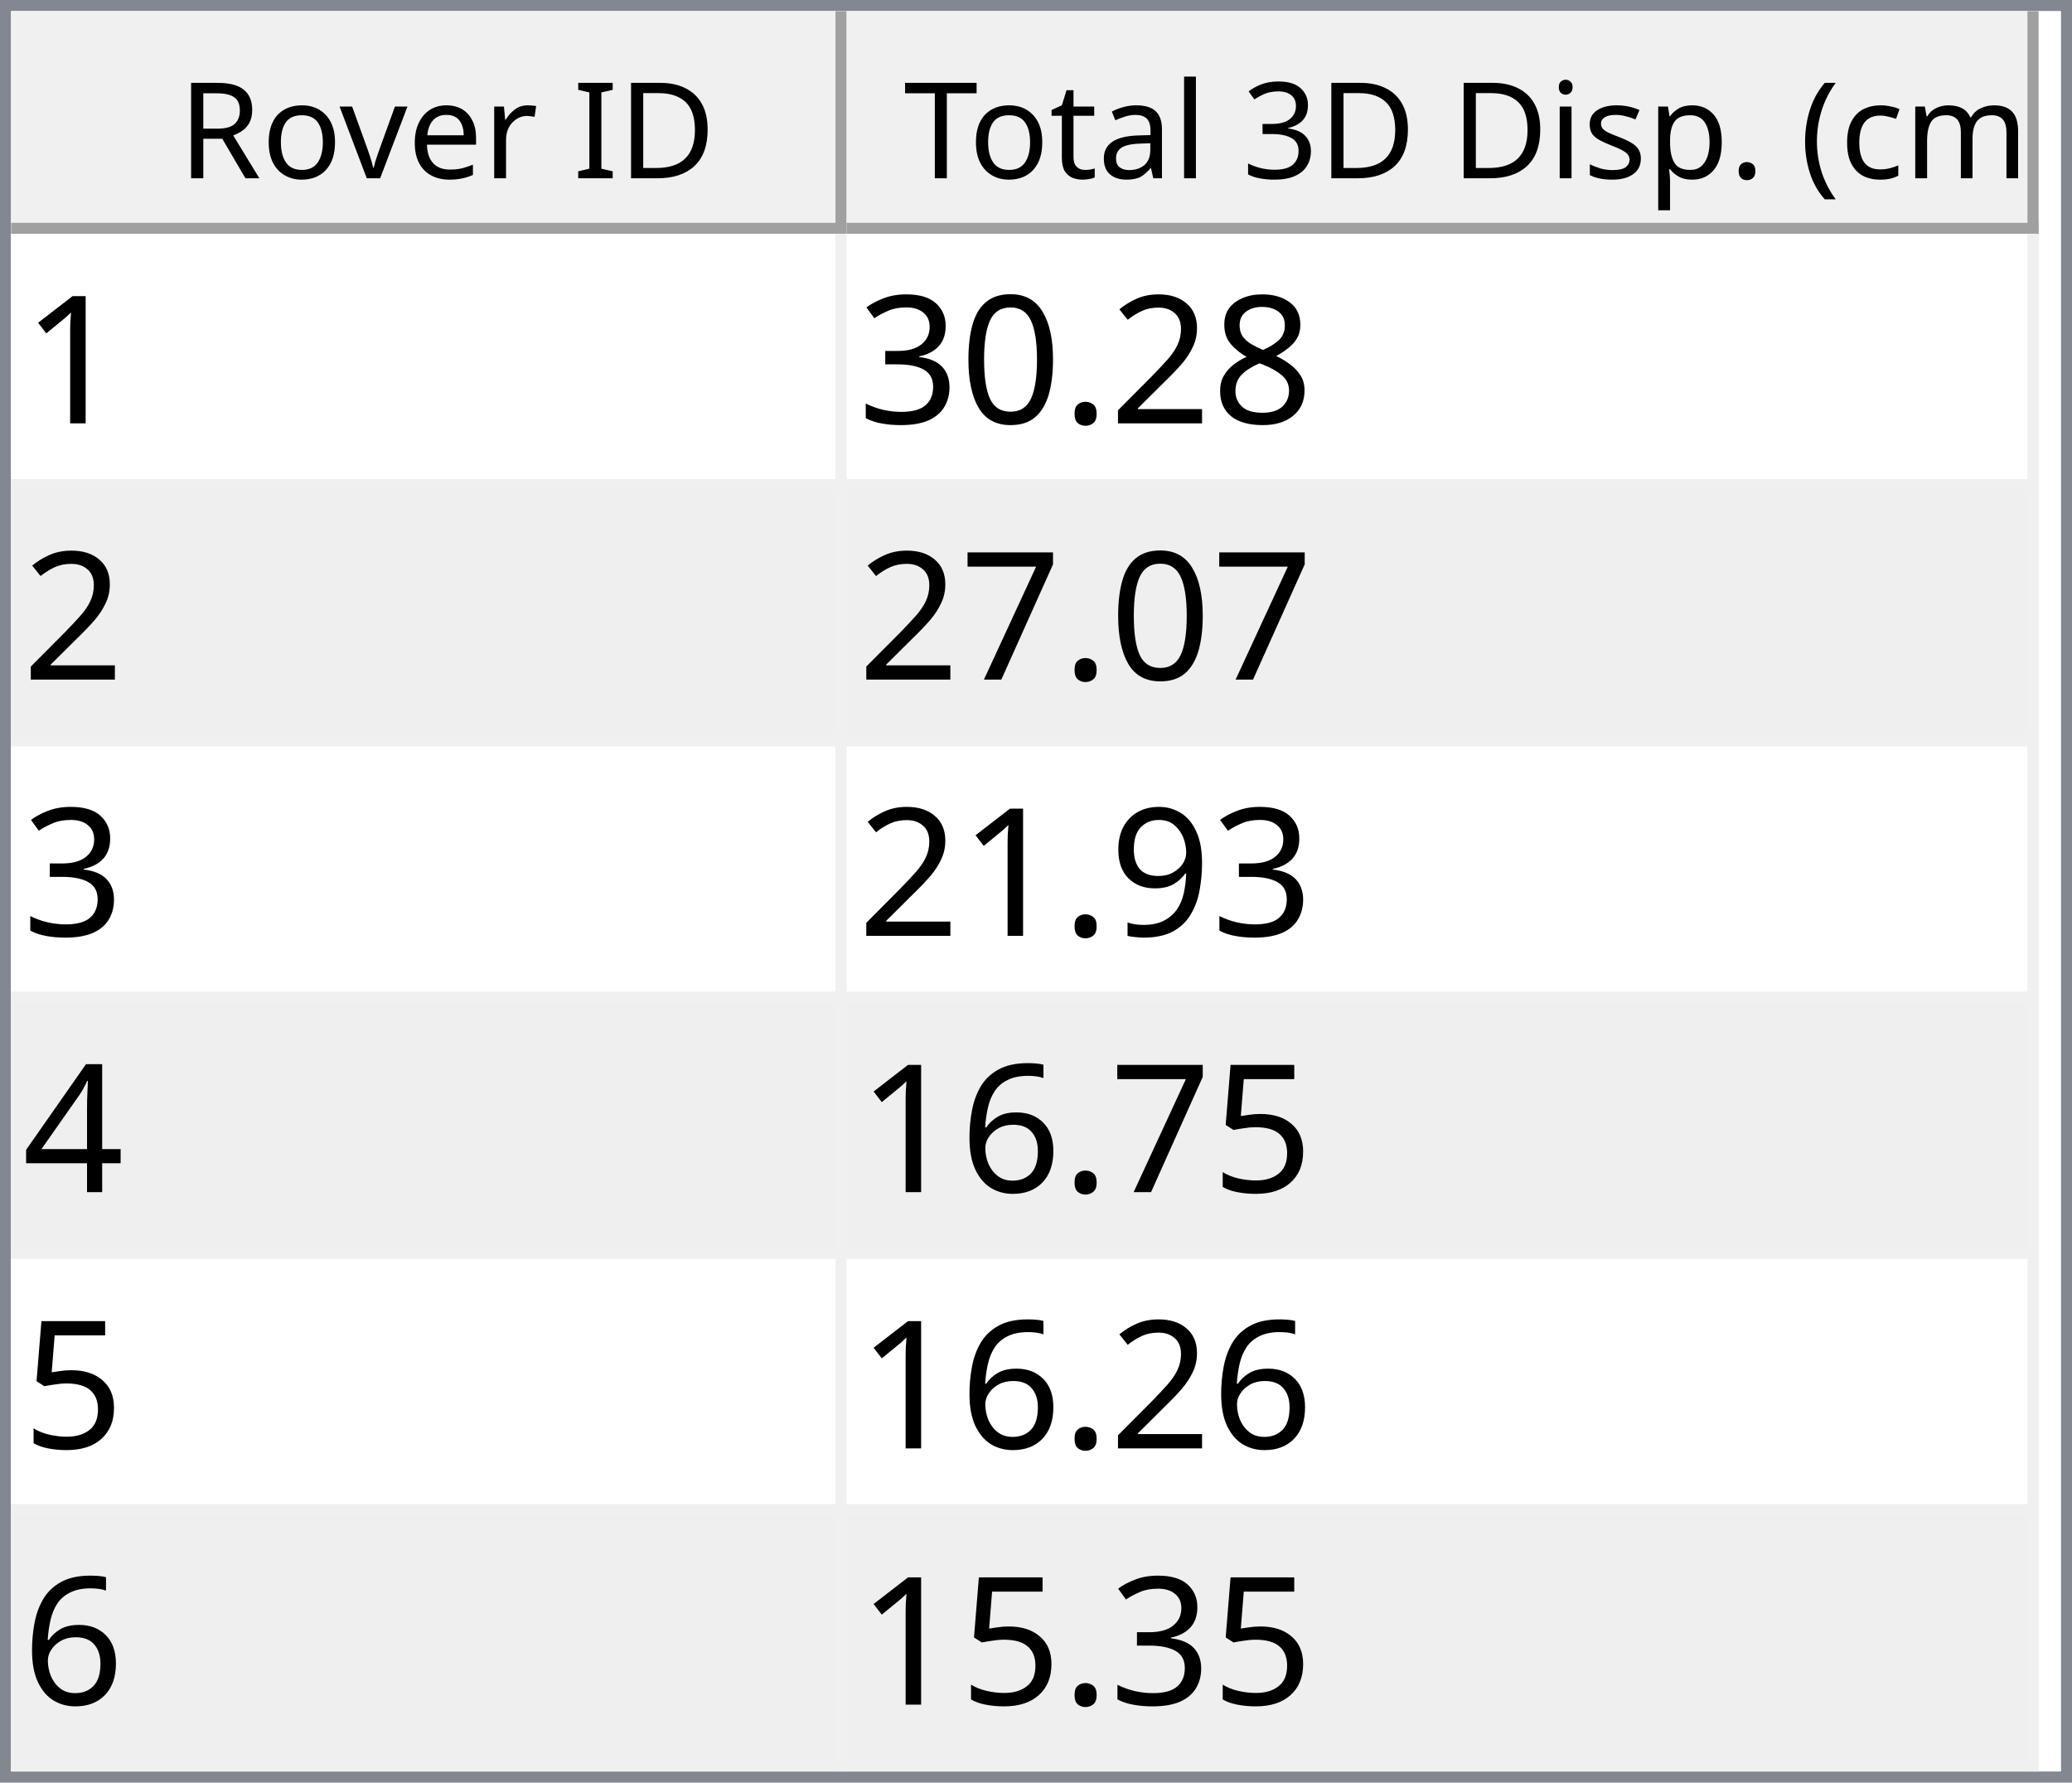
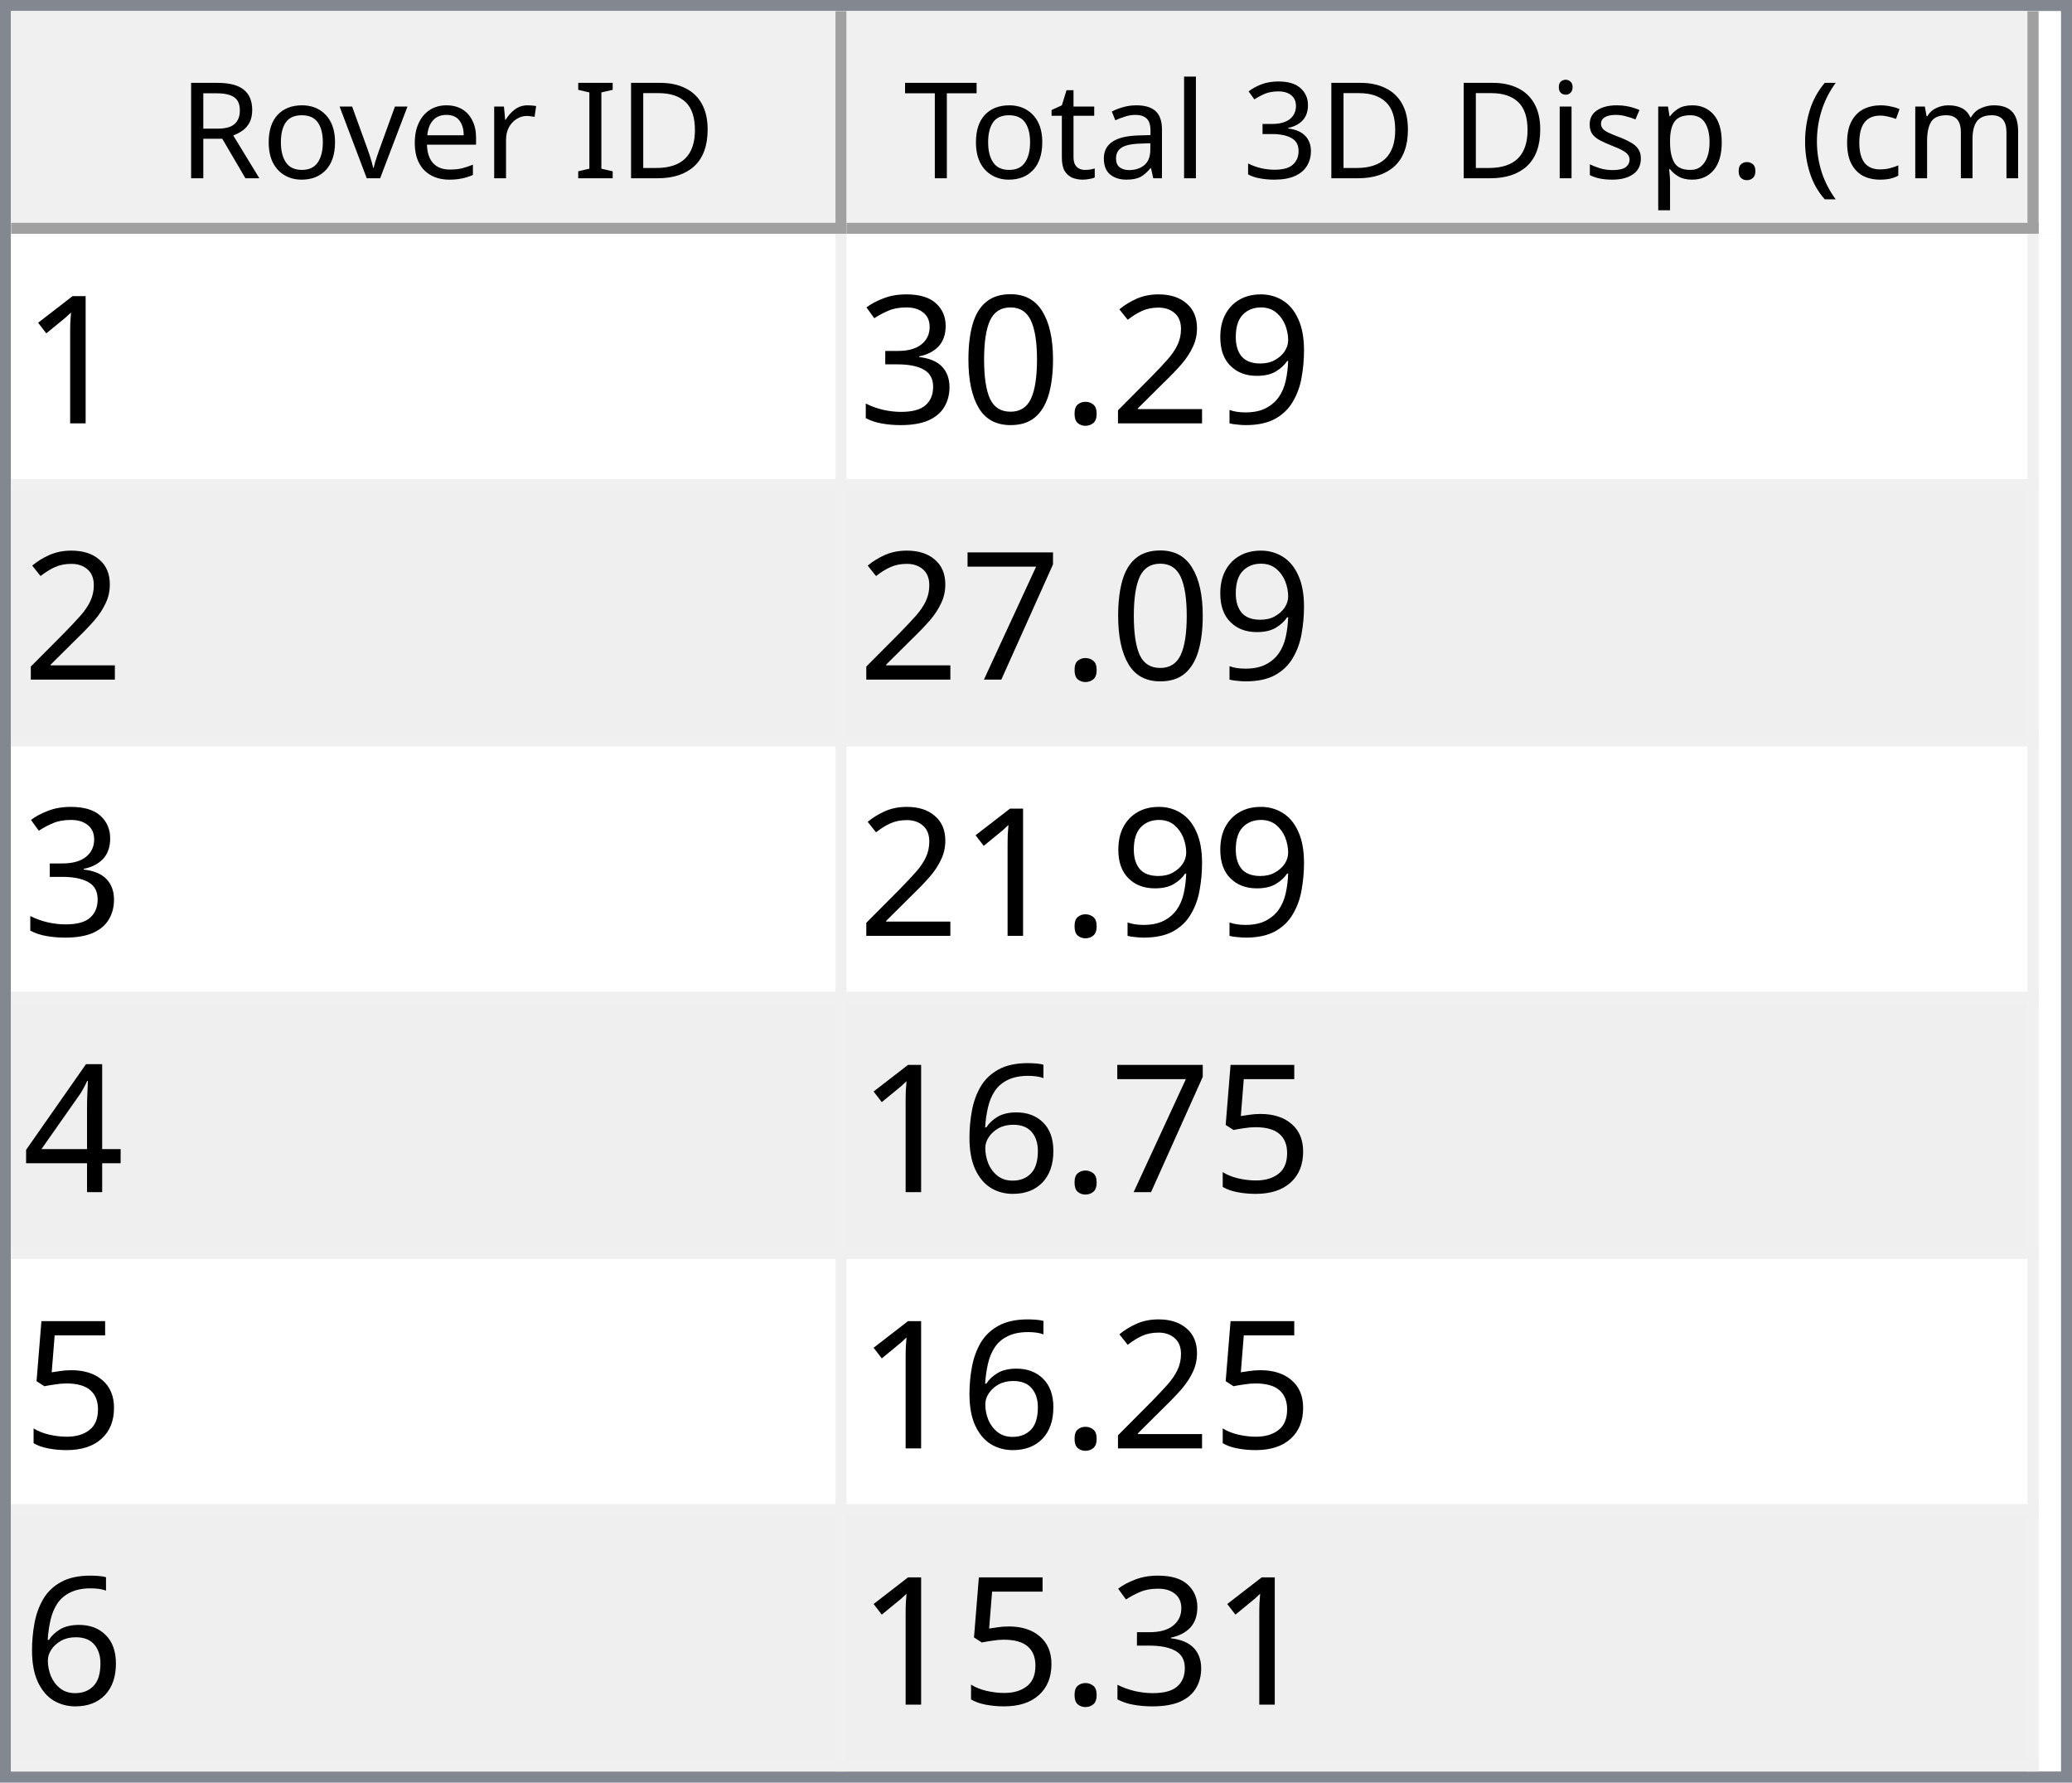
<svg xmlns="http://www.w3.org/2000/svg" style="fill-opacity:1; color-rendering:auto; color-interpolation:auto; text-rendering:auto; stroke:black; stroke-linecap:square; stroke-miterlimit:10; shape-rendering:auto; stroke-opacity:1; fill:black; stroke-dasharray:none; font-weight:normal; stroke-width:1; font-family:'Dialog'; font-style:normal; stroke-linejoin:miter; font-size:12px; stroke-dashoffset:0; image-rendering:auto;" width="186" height="160">
  <defs id="genericDefs" />
  <g>
    <defs id="defs1">
      <clipPath clipPathUnits="userSpaceOnUse" id="clipPath1">
        <path d="M0 0 L186 0 L186 160 L0 160 L0 0 Z" />
      </clipPath>
      <clipPath clipPathUnits="userSpaceOnUse" id="clipPath2">
        <path d="M0 0 L0 160 L186 160 L186 0 Z" />
      </clipPath>
      <clipPath clipPathUnits="userSpaceOnUse" id="clipPath3">
        <path d="M0 0 L0 20 L184 20 L184 0 Z" />
      </clipPath>
      <clipPath clipPathUnits="userSpaceOnUse" id="clipPath4">
        <path d="M0 0 L0 20 L75 20 L75 0 Z" />
      </clipPath>
      <clipPath clipPathUnits="userSpaceOnUse" id="clipPath5">
        <path d="M1 1 L1 19 L74 19 L74 1 Z" />
      </clipPath>
      <clipPath clipPathUnits="userSpaceOnUse" id="clipPath6">
        <path d="M0 0 L0 18 L73 18 L73 0 Z" />
      </clipPath>
      <clipPath clipPathUnits="userSpaceOnUse" id="clipPath7">
        <path d="M-0.5 -0.5 L-0.5 19.5 L74.5 19.5 L74.5 -0.5 Z" />
      </clipPath>
      <clipPath clipPathUnits="userSpaceOnUse" id="clipPath8">
        <path d="M0 0 L0 20 L107 20 L107 0 Z" />
      </clipPath>
      <clipPath clipPathUnits="userSpaceOnUse" id="clipPath9">
        <path d="M1 1 L1 19 L106 19 L106 1 Z" />
      </clipPath>
      <clipPath clipPathUnits="userSpaceOnUse" id="clipPath10">
        <path d="M0 0 L0 18 L105 18 L105 0 Z" />
      </clipPath>
      <clipPath clipPathUnits="userSpaceOnUse" id="clipPath11">
        <path d="M-0.5 -0.5 L-0.5 19.5 L106.5 19.5 L106.5 -0.5 Z" />
      </clipPath>
      <clipPath clipPathUnits="userSpaceOnUse" id="clipPath12">
        <path d="M0 0 L0 138 L184 138 L184 0 Z" />
      </clipPath>
      <clipPath clipPathUnits="userSpaceOnUse" id="clipPath13">
        <path d="M0 0 L0 138 L182 138 L182 0 Z" />
      </clipPath>
      <clipPath clipPathUnits="userSpaceOnUse" id="clipPath14">
        <path d="M-0.5 -0.5 L-0.5 137.5 L181.5 137.5 L181.5 -0.5 Z" />
      </clipPath>
      <clipPath clipPathUnits="userSpaceOnUse" id="clipPath15">
        <path d="M0 0 L0 22 L74 22 L74 0 Z" />
      </clipPath>
      <clipPath clipPathUnits="userSpaceOnUse" id="clipPath16">
        <path d="M0 0 L0 22 L106 22 L106 0 Z" />
      </clipPath>
      <font horiz-adv-x="64.551" id="font1">
        <font-face ascent="107.91" descent="25.098" units-per-em="100" style="font-style:normal; font-family:Segoe UI; font-weight:normal;" />
        <missing-glyph horiz-adv-x="64.551" d="M8.109 0 L8.109 68.266 L56.453 68.266 L56.453 0 L8.109 0 ZM15.328 7.234 L49.219 7.234 L49.219 61.031 L15.328 61.031 L15.328 7.234 Z" />
        <glyph unicode="D" horiz-adv-x="70.117" d="M9.188 0 L9.188 70.016 L28.516 70.016 Q65.531 70.016 65.531 35.891 Q65.531 19.672 55.25 9.836 Q44.969 0 27.734 0 L9.188 0 ZM17.391 62.594 L17.391 7.422 L27.828 7.422 Q41.609 7.422 49.273 14.797 Q56.938 22.172 56.938 35.688 Q56.938 62.594 28.328 62.594 L17.391 62.594 Z" />
        <glyph unicode="I" horiz-adv-x="26.611" d="M17.391 0 L9.188 0 L9.188 70.016 L17.391 70.016 L17.391 0 Z" />
        <glyph unicode=" " horiz-adv-x="27.393" d="" />
        <glyph unicode="r" horiz-adv-x="34.766" d="M34.188 41.891 Q32.078 43.5 28.125 43.5 Q23 43.5 19.555 38.672 Q16.109 33.844 16.109 25.484 L16.109 0 L8.109 0 L8.109 50 L16.109 50 L16.109 39.703 L16.312 39.703 Q18.016 44.969 21.531 47.922 Q25.047 50.875 29.391 50.875 Q32.516 50.875 34.188 50.203 L34.188 41.891 Z" />
        <glyph unicode="e" horiz-adv-x="52.295" d="M48.297 23 L12.984 23 Q13.188 14.656 17.484 10.109 Q21.781 5.562 29.297 5.562 Q37.75 5.562 44.828 11.141 L44.828 3.609 Q38.234 -1.172 27.391 -1.172 Q16.797 -1.172 10.742 5.641 Q4.688 12.453 4.688 24.812 Q4.688 36.469 11.305 43.82 Q17.922 51.172 27.734 51.172 Q37.547 51.172 42.922 44.828 Q48.297 38.484 48.297 27.203 L48.297 23 ZM40.094 29.781 Q40.047 36.719 36.75 40.578 Q33.453 44.438 27.594 44.438 Q21.922 44.438 17.969 40.383 Q14.016 36.328 13.094 29.781 L40.094 29.781 Z" />
        <glyph unicode="v" horiz-adv-x="47.9" d="M47.406 50 L27.484 0 L19.625 0 L0.688 50 L9.469 50 L22.172 13.672 Q23.578 9.672 23.922 6.688 L24.125 6.688 Q24.609 10.453 25.688 13.484 L38.969 50 L47.406 50 Z" />
        <glyph unicode="o" horiz-adv-x="58.594" d="M29 -1.172 Q17.922 -1.172 11.305 5.836 Q4.688 12.844 4.688 24.422 Q4.688 37.016 11.57 44.094 Q18.453 51.172 30.172 51.172 Q41.359 51.172 47.633 44.289 Q53.906 37.406 53.906 25.203 Q53.906 13.234 47.141 6.031 Q40.375 -1.172 29 -1.172 ZM29.594 44.438 Q21.875 44.438 17.383 39.188 Q12.891 33.938 12.891 24.703 Q12.891 15.828 17.43 10.695 Q21.969 5.562 29.594 5.562 Q37.359 5.562 41.531 10.594 Q45.703 15.625 45.703 24.906 Q45.703 34.281 41.531 39.359 Q37.359 44.438 29.594 44.438 Z" />
        <glyph unicode="R" horiz-adv-x="59.814" d="M59.375 0 L49.609 0 L37.891 19.625 Q36.281 22.359 34.766 24.289 Q33.25 26.219 31.664 27.438 Q30.078 28.656 28.25 29.219 Q26.422 29.781 24.125 29.781 L17.391 29.781 L17.391 0 L9.188 0 L9.188 70.016 L30.078 70.016 Q34.672 70.016 38.555 68.867 Q42.438 67.719 45.289 65.375 Q48.141 63.031 49.758 59.547 Q51.375 56.062 51.375 51.375 Q51.375 47.703 50.273 44.656 Q49.172 41.609 47.148 39.211 Q45.125 36.812 42.266 35.133 Q39.406 33.453 35.844 32.516 L35.844 32.328 Q37.594 31.547 38.891 30.547 Q40.188 29.547 41.359 28.18 Q42.531 26.812 43.68 25.078 Q44.828 23.344 46.234 21.047 L59.375 0 ZM17.391 62.594 L17.391 37.203 L28.516 37.203 Q31.594 37.203 34.203 38.133 Q36.812 39.062 38.719 40.797 Q40.625 42.531 41.703 45.047 Q42.781 47.562 42.781 50.688 Q42.781 56.297 39.141 59.445 Q35.5 62.594 28.609 62.594 L17.391 62.594 Z" />
        <glyph unicode=")" horiz-adv-x="30.176" d="M8.297 -15.922 L1.172 -15.922 Q16.406 2.344 16.406 26.812 Q16.406 51.469 1.078 70.016 L8.297 70.016 Q23.531 52.156 23.531 26.703 Q23.531 1.375 8.297 -15.922 Z" />
        <glyph unicode="m" horiz-adv-x="86.133" d="M79.109 0 L71.094 0 L71.094 28.719 Q71.094 37.016 68.531 40.727 Q65.969 44.438 59.906 44.438 Q54.781 44.438 51.195 39.75 Q47.609 35.062 47.609 28.516 L47.609 0 L39.594 0 L39.594 29.688 Q39.594 44.438 28.219 44.438 Q22.953 44.438 19.531 40.016 Q16.109 35.594 16.109 28.516 L16.109 0 L8.109 0 L8.109 50 L16.109 50 L16.109 42.094 L16.312 42.094 Q21.625 51.172 31.844 51.172 Q36.969 51.172 40.773 48.312 Q44.578 45.453 46 40.828 Q51.562 51.172 62.594 51.172 Q79.109 51.172 79.109 30.812 L79.109 0 Z" />
        <glyph unicode="c" horiz-adv-x="46.191" d="M42.188 2.297 Q36.422 -1.172 28.516 -1.172 Q17.828 -1.172 11.258 5.789 Q4.688 12.75 4.688 23.828 Q4.688 36.188 11.766 43.68 Q18.844 51.172 30.672 51.172 Q37.25 51.172 42.281 48.734 L42.281 40.531 Q36.719 44.438 30.375 44.438 Q22.703 44.438 17.797 38.945 Q12.891 33.453 12.891 24.516 Q12.891 15.719 17.508 10.641 Q22.125 5.562 29.891 5.562 Q36.422 5.562 42.188 9.906 L42.188 2.297 Z" />
        <glyph unicode="(" horiz-adv-x="30.176" d="M29.109 -15.922 L21.969 -15.922 Q6.844 1.375 6.844 26.703 Q6.844 52.156 21.969 70.016 L29.203 70.016 Q13.875 51.469 13.875 26.812 Q13.875 2.344 29.109 -15.922 Z" />
        <glyph unicode="." horiz-adv-x="21.68" d="M10.891 -1.078 Q8.641 -1.078 7.055 0.539 Q5.469 2.156 5.469 4.391 Q5.469 6.641 7.055 8.273 Q8.641 9.906 10.891 9.906 Q13.188 9.906 14.797 8.273 Q16.406 6.641 16.406 4.391 Q16.406 2.156 14.797 0.539 Q13.188 -1.078 10.891 -1.078 Z" />
        <glyph unicode="p" horiz-adv-x="58.789" d="M16.312 7.234 L16.109 7.234 L16.109 -23 L8.109 -23 L8.109 50 L16.109 50 L16.109 41.219 L16.312 41.219 Q22.219 51.172 33.594 51.172 Q43.266 51.172 48.688 44.461 Q54.109 37.75 54.109 26.469 Q54.109 13.922 48 6.375 Q41.891 -1.172 31.297 -1.172 Q21.578 -1.172 16.312 7.234 ZM16.109 27.391 L16.109 20.406 Q16.109 14.203 20.141 9.883 Q24.172 5.562 30.375 5.562 Q37.641 5.562 41.773 11.133 Q45.906 16.703 45.906 26.609 Q45.906 34.969 42.047 39.703 Q38.188 44.438 31.594 44.438 Q24.609 44.438 20.359 39.578 Q16.109 34.719 16.109 27.391 Z" />
        <glyph unicode="s" horiz-adv-x="42.432" d="M5.078 1.812 L5.078 10.406 Q11.625 5.562 19.484 5.562 Q30.031 5.562 30.031 12.594 Q30.031 14.594 29.125 15.992 Q28.219 17.391 26.68 18.461 Q25.141 19.531 23.07 20.383 Q21 21.234 18.609 22.172 Q15.281 23.484 12.766 24.828 Q10.25 26.172 8.57 27.859 Q6.891 29.547 6.031 31.695 Q5.172 33.844 5.172 36.719 Q5.172 40.234 6.789 42.945 Q8.406 45.656 11.086 47.484 Q13.766 49.312 17.211 50.242 Q20.656 51.172 24.312 51.172 Q30.812 51.172 35.938 48.922 L35.938 40.828 Q30.422 44.438 23.25 44.438 Q21 44.438 19.195 43.922 Q17.391 43.406 16.094 42.477 Q14.797 41.547 14.086 40.258 Q13.375 38.969 13.375 37.406 Q13.375 35.453 14.086 34.133 Q14.797 32.812 16.164 31.789 Q17.531 30.766 19.484 29.938 Q21.438 29.109 23.922 28.125 Q27.25 26.859 29.883 25.516 Q32.516 24.172 34.375 22.484 Q36.234 20.797 37.234 18.602 Q38.234 16.406 38.234 13.375 Q38.234 9.672 36.602 6.938 Q34.969 4.203 32.234 2.398 Q29.5 0.594 25.93 -0.289 Q22.359 -1.172 18.453 -1.172 Q10.75 -1.172 5.078 1.812 Z" />
        <glyph unicode="i" horiz-adv-x="24.219" d="M12.203 62.703 Q10.062 62.703 8.547 64.164 Q7.031 65.625 7.031 67.875 Q7.031 70.125 8.547 71.609 Q10.062 73.094 12.203 73.094 Q14.406 73.094 15.945 71.609 Q17.484 70.125 17.484 67.875 Q17.484 65.719 15.945 64.211 Q14.406 62.703 12.203 62.703 ZM16.109 0 L8.109 0 L8.109 50 L16.109 50 L16.109 0 Z" />
        <glyph unicode="3" horiz-adv-x="53.906" d="M46.531 19.828 Q46.531 15.094 44.75 11.211 Q42.969 7.328 39.719 4.57 Q36.469 1.812 31.93 0.297 Q27.391 -1.219 21.922 -1.219 Q11.922 -1.219 6 2.594 L6 11.188 Q13.094 5.609 22.219 5.609 Q25.875 5.609 28.828 6.539 Q31.781 7.469 33.906 9.227 Q36.031 10.984 37.18 13.477 Q38.328 15.969 38.328 19.094 Q38.328 32.812 18.797 32.812 L12.984 32.812 L12.984 39.594 L18.5 39.594 Q35.797 39.594 35.797 52.484 Q35.797 64.406 22.609 64.406 Q15.188 64.406 8.688 59.422 L8.688 67.188 Q15.375 71.188 24.609 71.188 Q29 71.188 32.57 69.969 Q36.141 68.75 38.68 66.555 Q41.219 64.359 42.609 61.281 Q44 58.203 44 54.5 Q44 40.672 30.031 36.719 L30.031 36.531 Q33.594 36.141 36.625 34.797 Q39.656 33.453 41.852 31.305 Q44.047 29.156 45.289 26.25 Q46.531 23.344 46.531 19.828 Z" />
        <glyph unicode="l" horiz-adv-x="24.219" d="M16.109 0 L8.109 0 L8.109 74.031 L16.109 74.031 L16.109 0 Z" />
        <glyph unicode="a" horiz-adv-x="50.879" d="M43.891 0 L35.891 0 L35.891 7.812 L35.688 7.812 Q30.469 -1.172 20.312 -1.172 Q12.844 -1.172 8.617 2.781 Q4.391 6.734 4.391 13.281 Q4.391 27.297 20.906 29.594 L35.891 31.688 Q35.891 44.438 25.594 44.438 Q16.547 44.438 9.281 38.281 L9.281 46.484 Q16.656 51.172 26.266 51.172 Q43.891 51.172 43.891 32.516 L43.891 0 ZM35.891 25.297 L23.828 23.641 Q18.266 22.859 15.43 20.875 Q12.594 18.891 12.594 13.875 Q12.594 10.203 15.211 7.883 Q17.828 5.562 22.172 5.562 Q28.125 5.562 32.008 9.742 Q35.891 13.922 35.891 20.312 L35.891 25.297 Z" />
        <glyph unicode="t" horiz-adv-x="33.887" d="M31.297 0.484 Q28.469 -1.078 23.828 -1.078 Q10.688 -1.078 10.688 13.578 L10.688 43.172 L2.094 43.172 L2.094 50 L10.688 50 L10.688 62.203 L18.703 64.797 L18.703 50 L31.297 50 L31.297 43.172 L18.703 43.172 L18.703 14.984 Q18.703 9.969 20.414 7.82 Q22.125 5.672 26.078 5.672 Q29.109 5.672 31.297 7.328 L31.297 0.484 Z" />
        <glyph unicode="T" horiz-adv-x="52.393" d="M50.594 62.594 L30.375 62.594 L30.375 0 L22.172 0 L22.172 62.594 L2 62.594 L2 70.016 L50.594 70.016 L50.594 62.594 Z" />
      </font>
      <font horiz-adv-x="75.0" id="font2">
        <font-face ascent="100.537" descent="21.973" units-per-em="100" style="font-style:normal; font-family:sans-serif; font-weight:normal;" />
        <missing-glyph horiz-adv-x="75.0" d="M12.5 0 L12.5 62.5 L62.5 62.5 L62.5 0 L12.5 0 ZM14.062 1.562 L60.938 1.562 L60.938 60.938 L14.062 60.938 L14.062 1.562 Z" />
        <glyph unicode="1" horiz-adv-x="55.615" d="M37.25 0 L28.469 0 L28.469 56 Q25.297 52.984 20.141 49.953 Q14.984 46.922 10.891 45.406 L10.891 53.906 Q18.266 57.375 23.781 62.305 Q29.297 67.234 31.594 71.875 L37.25 71.875 L37.25 0 Z" />
-         <glyph unicode="8" horiz-adv-x="55.615" d="M17.672 38.812 Q12.203 40.828 9.57 44.539 Q6.938 48.25 6.938 53.422 Q6.938 61.234 12.555 66.555 Q18.172 71.875 27.484 71.875 Q36.859 71.875 42.578 66.43 Q48.297 60.984 48.297 53.172 Q48.297 48.188 45.68 44.508 Q43.062 40.828 37.75 38.812 Q44.344 36.672 47.781 31.883 Q51.219 27.094 51.219 20.453 Q51.219 11.281 44.727 5.031 Q38.234 -1.219 27.641 -1.219 Q17.047 -1.219 10.547 5.055 Q4.047 11.328 4.047 20.703 Q4.047 27.688 7.594 32.398 Q11.141 37.109 17.672 38.812 ZM15.922 53.719 Q15.922 48.641 19.195 45.414 Q22.469 42.188 27.688 42.188 Q32.766 42.188 36.016 45.383 Q39.266 48.578 39.266 53.219 Q39.266 58.062 35.914 61.359 Q32.562 64.656 27.594 64.656 Q22.562 64.656 19.242 61.43 Q15.922 58.203 15.922 53.719 ZM13.094 20.656 Q13.094 16.891 14.875 13.375 Q16.656 9.859 20.172 7.93 Q23.688 6 27.734 6 Q34.031 6 38.133 10.055 Q42.234 14.109 42.234 20.359 Q42.234 26.703 38.016 30.859 Q33.797 35.016 27.438 35.016 Q21.234 35.016 17.164 30.914 Q13.094 26.812 13.094 20.656 Z" />
+         <glyph unicode="9" horiz-adv-x="55.615" d="M5.469 16.547 L13.922 17.328 Q14.984 11.375 18.016 8.688 Q21.047 6 25.781 6 Q29.828 6 32.883 7.859 Q35.938 9.719 37.891 12.82 Q39.844 15.922 41.164 21.195 Q42.484 26.469 42.484 31.938 Q42.484 32.516 42.438 33.688 Q39.797 29.5 35.234 26.883 Q30.672 24.266 25.344 24.266 Q16.453 24.266 10.305 30.711 Q4.156 37.156 4.156 47.703 Q4.156 58.594 10.578 65.234 Q17 71.875 26.656 71.875 Q33.641 71.875 39.43 68.117 Q45.219 64.359 48.219 57.398 Q51.219 50.438 51.219 37.25 Q51.219 23.531 48.242 15.406 Q45.266 7.281 39.383 3.031 Q33.5 -1.219 25.594 -1.219 Q17.188 -1.219 11.867 3.445 Q6.547 8.109 5.469 16.547 ZM41.453 48.141 Q41.453 55.719 37.43 60.156 Q33.406 64.594 27.734 64.594 Q21.875 64.594 17.531 59.812 Q13.188 55.031 13.188 47.406 Q13.188 40.578 17.312 36.305 Q21.438 32.031 27.484 32.031 Q33.594 32.031 37.523 36.305 Q41.453 40.578 41.453 48.141 Z" />
        <glyph unicode="2" horiz-adv-x="55.615" d="M50.344 8.453 L50.344 0 L3.031 0 Q2.938 3.172 4.047 6.109 Q5.859 10.938 9.836 15.625 Q13.812 20.312 21.344 26.469 Q33.016 36.031 37.117 41.625 Q41.219 47.219 41.219 52.203 Q41.219 57.422 37.477 61.008 Q33.734 64.594 27.734 64.594 Q21.391 64.594 17.578 60.789 Q13.766 56.984 13.719 50.25 L4.688 51.172 Q5.609 61.281 11.664 66.578 Q17.719 71.875 27.938 71.875 Q38.234 71.875 44.242 66.164 Q50.25 60.453 50.25 52 Q50.25 47.703 48.492 43.555 Q46.734 39.406 42.656 34.812 Q38.578 30.219 29.109 22.219 Q21.188 15.578 18.945 13.211 Q16.703 10.844 15.234 8.453 L50.344 8.453 Z" />
        <glyph unicode="." horiz-adv-x="27.783" d="M9.078 0 L9.078 10.016 L19.094 10.016 L19.094 0 L9.078 0 Z" />
        <glyph unicode="0" horiz-adv-x="55.615" d="M4.156 35.297 Q4.156 48 6.766 55.742 Q9.375 63.484 14.523 67.68 Q19.672 71.875 27.484 71.875 Q33.25 71.875 37.594 69.555 Q41.938 67.234 44.773 62.867 Q47.609 58.5 49.219 52.227 Q50.828 45.953 50.828 35.297 Q50.828 22.703 48.242 14.969 Q45.656 7.234 40.508 3.008 Q35.359 -1.219 27.484 -1.219 Q17.141 -1.219 11.234 6.203 Q4.156 15.141 4.156 35.297 ZM13.188 35.297 Q13.188 17.672 17.312 11.836 Q21.438 6 27.484 6 Q33.547 6 37.672 11.859 Q41.797 17.719 41.797 35.297 Q41.797 52.984 37.672 58.789 Q33.547 64.594 27.391 64.594 Q21.344 64.594 17.719 59.469 Q13.188 52.938 13.188 35.297 Z" />
        <glyph unicode="3" horiz-adv-x="55.615" d="M4.203 18.891 L12.984 20.062 Q14.5 12.594 18.141 9.297 Q21.781 6 27 6 Q33.203 6 37.477 10.297 Q41.75 14.594 41.75 20.953 Q41.75 27 37.797 30.93 Q33.844 34.859 27.734 34.859 Q25.25 34.859 21.531 33.891 L22.516 41.609 Q23.391 41.5 23.922 41.5 Q29.547 41.5 34.039 44.43 Q38.531 47.359 38.531 53.469 Q38.531 58.297 35.258 61.477 Q31.984 64.656 26.812 64.656 Q21.688 64.656 18.266 61.43 Q14.844 58.203 13.875 51.766 L5.078 53.328 Q6.688 62.156 12.398 67.016 Q18.109 71.875 26.609 71.875 Q32.469 71.875 37.398 69.359 Q42.328 66.844 44.945 62.5 Q47.562 58.156 47.562 53.266 Q47.562 48.641 45.07 44.828 Q42.578 41.016 37.703 38.766 Q44.047 37.312 47.562 32.695 Q51.078 28.078 51.078 21.141 Q51.078 11.766 44.242 5.25 Q37.406 -1.266 26.953 -1.266 Q17.531 -1.266 11.305 4.352 Q5.078 9.969 4.203 18.891 Z" />
        <glyph unicode="7" horiz-adv-x="55.615" d="M4.734 62.203 L4.734 70.656 L51.078 70.656 L51.078 63.812 Q44.234 56.547 37.523 44.484 Q30.812 32.422 27.156 19.672 Q24.516 10.688 23.781 0 L14.75 0 Q14.891 8.453 18.062 20.414 Q21.234 32.375 27.172 43.484 Q33.109 54.594 39.797 62.203 L4.734 62.203 Z" />
-         <glyph unicode="9" horiz-adv-x="55.615" d="M5.469 16.547 L13.922 17.328 Q14.984 11.375 18.016 8.688 Q21.047 6 25.781 6 Q29.828 6 32.883 7.859 Q35.938 9.719 37.891 12.82 Q39.844 15.922 41.164 21.195 Q42.484 26.469 42.484 31.938 Q42.484 32.516 42.438 33.688 Q39.797 29.5 35.234 26.883 Q30.672 24.266 25.344 24.266 Q16.453 24.266 10.305 30.711 Q4.156 37.156 4.156 47.703 Q4.156 58.594 10.578 65.234 Q17 71.875 26.656 71.875 Q33.641 71.875 39.43 68.117 Q45.219 64.359 48.219 57.398 Q51.219 50.438 51.219 37.25 Q51.219 23.531 48.242 15.406 Q45.266 7.281 39.383 3.031 Q33.5 -1.219 25.594 -1.219 Q17.188 -1.219 11.867 3.445 Q6.547 8.109 5.469 16.547 ZM41.453 48.141 Q41.453 55.719 37.43 60.156 Q33.406 64.594 27.734 64.594 Q21.875 64.594 17.531 59.812 Q13.188 55.031 13.188 47.406 Q13.188 40.578 17.312 36.305 Q21.438 32.031 27.484 32.031 Q33.594 32.031 37.523 36.305 Q41.453 40.578 41.453 48.141 Z" />
        <glyph unicode="4" horiz-adv-x="55.615" d="M32.328 0 L32.328 17.141 L1.266 17.141 L1.266 25.203 L33.938 71.578 L41.109 71.578 L41.109 25.203 L50.781 25.203 L50.781 17.141 L41.109 17.141 L41.109 0 L32.328 0 ZM32.328 25.203 L32.328 57.469 L9.906 25.203 L32.328 25.203 Z" />
        <glyph unicode="5" horiz-adv-x="55.615" d="M4.156 18.75 L13.375 19.531 Q14.406 12.797 18.141 9.398 Q21.875 6 27.156 6 Q33.5 6 37.891 10.789 Q42.281 15.578 42.281 23.484 Q42.281 31 38.062 35.352 Q33.844 39.703 27 39.703 Q22.75 39.703 19.336 37.773 Q15.922 35.844 13.969 32.766 L5.719 33.844 L12.641 70.609 L48.25 70.609 L48.25 62.203 L19.672 62.203 L15.828 42.969 Q22.266 47.469 29.344 47.469 Q38.719 47.469 45.164 40.969 Q51.609 34.469 51.609 24.266 Q51.609 14.547 45.953 7.469 Q39.062 -1.219 27.156 -1.219 Q17.391 -1.219 11.211 4.25 Q5.031 9.719 4.156 18.75 Z" />
        <glyph unicode="6" horiz-adv-x="55.615" d="M49.75 54.047 L41.016 53.375 Q39.844 58.547 37.703 60.891 Q34.125 64.656 28.906 64.656 Q24.703 64.656 21.531 62.312 Q17.391 59.281 14.992 53.469 Q12.594 47.656 12.5 36.922 Q15.672 41.75 20.266 44.094 Q24.859 46.438 29.891 46.438 Q38.672 46.438 44.852 39.969 Q51.031 33.5 51.031 23.25 Q51.031 16.5 48.125 10.719 Q45.219 4.938 40.141 1.859 Q35.062 -1.219 28.609 -1.219 Q17.625 -1.219 10.695 6.859 Q3.766 14.938 3.766 33.5 Q3.766 54.25 11.422 63.672 Q18.109 71.875 29.438 71.875 Q37.891 71.875 43.289 67.141 Q48.688 62.406 49.75 54.047 ZM13.875 23.188 Q13.875 18.656 15.797 14.508 Q17.719 10.359 21.188 8.18 Q24.656 6 28.469 6 Q34.031 6 38.039 10.492 Q42.047 14.984 42.047 22.703 Q42.047 30.125 38.086 34.398 Q34.125 38.672 28.125 38.672 Q22.172 38.672 18.023 34.398 Q13.875 30.125 13.875 23.188 Z" />
      </font>
    </defs>
    <g style="fill:white; stroke:white;">
      <rect x="0" y="0" width="186" style="clip-path:url(#clipPath1); stroke:none;" height="160" />
    </g>
    <g style="fill:white; text-rendering:optimizeSpeed; color-rendering:optimizeSpeed; image-rendering:optimizeSpeed; shape-rendering:crispEdges; stroke:white; color-interpolation:sRGB;">
      <rect x="0" width="186" height="160" y="0" style="stroke:none;" />
      <path style="stroke:none;" d="M0 160 L186 160 L186 0 L0 0 Z" />
    </g>
    <g style="fill:rgb(240,240,240); font-family:'Segoe UI'; stroke:rgb(240,240,240);">
      <rect x="0" y="0" width="186" style="clip-path:url(#clipPath2); stroke:none;" height="160" />
    </g>
    <g style="fill:rgb(130,135,144); font-family:'Segoe UI'; stroke:rgb(130,135,144);">
      <path d="M0 0 L186 0 L186 160 L0 160 L0 0 ZM1 1 L185 1 L185 159 L1 159 L1 1 Z" style="fill-rule:evenodd; clip-path:url(#clipPath2); stroke:none;" />
    </g>
    <g style="fill:white; font-family:'Segoe UI'; stroke:white;" transform="translate(1,1)">
      <rect x="0" y="0" width="184" style="clip-path:url(#clipPath3); stroke:none;" height="20" />
    </g>
    <g style="fill:rgb(240,240,240); font-family:'Segoe UI'; stroke:rgb(240,240,240);" transform="translate(1,1)">
      <rect x="0" y="0" width="75" style="clip-path:url(#clipPath4); stroke:none;" height="20" />
    </g>
    <g style="font-family:'Segoe UI';" transform="translate(2,2)">
      <text x="14" xml:space="preserve" y="14" style="clip-path:url(#clipPath6); stroke:none;">Rover ID</text>
    </g>
    <g style="fill:rgb(160,160,160); font-family:'Segoe UI'; stroke:rgb(160,160,160); stroke-linejoin:bevel;" transform="translate(1.5,1.5)">
      <line x1="74" x2="74" y1="0" style="fill:none; clip-path:url(#clipPath7);" y2="19" />
    </g>
    <g style="fill:rgb(160,160,160); font-family:'Segoe UI'; stroke:rgb(160,160,160); stroke-linejoin:bevel;" transform="matrix(1,0,0,1,1,1) translate(0.5,0.5)">
      <line x1="0" x2="74" y1="19" style="fill:none; clip-path:url(#clipPath7);" y2="19" />
    </g>
    <g style="fill:rgb(240,240,240); font-family:'Segoe UI'; stroke:rgb(240,240,240);" transform="translate(76,1)">
      <rect x="0" y="0" width="107" style="clip-path:url(#clipPath8); stroke:none;" height="20" />
    </g>
    <g style="font-family:'Segoe UI';" transform="translate(77,2)">
      <text x="1" xml:space="preserve" y="14" style="clip-path:url(#clipPath10); stroke:none;"> Total 3D Disp. (cm)</text>
    </g>
    <g style="fill:rgb(160,160,160); font-family:'Segoe UI'; stroke:rgb(160,160,160); stroke-linejoin:bevel;" transform="translate(76.5,1.5)">
      <line x1="106" x2="106" y1="0" style="fill:none; clip-path:url(#clipPath11);" y2="19" />
    </g>
    <g style="fill:rgb(160,160,160); font-family:'Segoe UI'; stroke:rgb(160,160,160); stroke-linejoin:bevel;" transform="matrix(1,0,0,1,76,1) translate(0.5,0.5)">
      <line x1="0" x2="106" y1="19" style="fill:none; clip-path:url(#clipPath11);" y2="19" />
    </g>
    <g style="fill:white; font-family:'Segoe UI'; stroke:white;" transform="translate(1,21)">
      <rect x="0" y="0" width="184" style="clip-path:url(#clipPath12); stroke:none;" height="138" />
    </g>
    <g style="fill:rgb(240,240,240); font-size:16px; font-family:sans-serif; stroke:rgb(240,240,240);" transform="translate(1,21)">
      <rect x="0" y="0" width="182" style="clip-path:url(#clipPath13); stroke:none;" height="138" />
      <line transform="translate(0.5,0.5)" x1="0" x2="181" y1="22" style="clip-path:url(#clipPath14); fill:none; stroke-linejoin:bevel;" y2="22" />
    </g>
    <g transform="matrix(1,0,0,1,1,21) translate(0.5,0.5)" style="fill:rgb(240,240,240); font-size:16px; font-family:sans-serif; stroke:rgb(240,240,240); stroke-linejoin:bevel;">
      <line x1="0" x2="181" y1="45" style="fill:none; clip-path:url(#clipPath14);" y2="45" />
    </g>
    <g transform="matrix(1,0,0,1,1,21) translate(0.5,0.5)" style="fill:rgb(240,240,240); font-size:16px; font-family:sans-serif; stroke:rgb(240,240,240); stroke-linejoin:bevel;">
      <line x1="0" x2="181" y1="68" style="fill:none; clip-path:url(#clipPath14);" y2="68" />
    </g>
    <g transform="matrix(1,0,0,1,1,21) translate(0.5,0.5)" style="fill:rgb(240,240,240); font-size:16px; font-family:sans-serif; stroke:rgb(240,240,240); stroke-linejoin:bevel;">
      <line x1="0" x2="181" y1="91" style="fill:none; clip-path:url(#clipPath14);" y2="91" />
    </g>
    <g transform="matrix(1,0,0,1,1,21) translate(0.5,0.5)" style="fill:rgb(240,240,240); font-size:16px; font-family:sans-serif; stroke:rgb(240,240,240); stroke-linejoin:bevel;">
      <line x1="0" x2="181" y1="114" style="fill:none; clip-path:url(#clipPath14);" y2="114" />
    </g>
    <g transform="matrix(1,0,0,1,1,21) translate(0.5,0.5)" style="fill:rgb(240,240,240); font-size:16px; font-family:sans-serif; stroke:rgb(240,240,240); stroke-linejoin:bevel;">
      <line x1="0" x2="181" y1="137" style="fill:none; clip-path:url(#clipPath14);" y2="137" />
    </g>
    <g transform="matrix(1,0,0,1,1,21) translate(0.5,0.5)" style="fill:rgb(240,240,240); font-size:16px; font-family:sans-serif; stroke:rgb(240,240,240); stroke-linejoin:bevel;">
      <line x1="74" x2="74" y1="0" style="fill:none; clip-path:url(#clipPath14);" y2="137" />
    </g>
    <g transform="matrix(1,0,0,1,1,21) translate(0.5,0.5)" style="fill:rgb(240,240,240); font-size:16px; font-family:sans-serif; stroke:rgb(240,240,240); stroke-linejoin:bevel;">
      <line x1="181" x2="181" y1="0" style="fill:none; clip-path:url(#clipPath14);" y2="137" />
    </g>
    <g style="fill:white; font-size:16px; font-family:sans-serif; stroke:white;" transform="matrix(1,0,0,1,1,21)">
      <rect x="0" y="0" width="74" style="clip-path:url(#clipPath15); stroke:none;" height="22" />
      <text x="1" y="17" style="fill:black; clip-path:url(#clipPath15); stroke:none;" xml:space="preserve">1</text>
    </g>
    <g style="fill:white; font-size:16px; font-family:sans-serif; stroke:white;" transform="matrix(1,0,0,1,1,21) translate(75,0)">
      <rect x="0" y="0" width="106" style="clip-path:url(#clipPath16); stroke:none;" height="22" />
-       <text x="1" y="17" style="fill:black; clip-path:url(#clipPath16); stroke:none;" xml:space="preserve">30.28</text>
+       <text x="1" y="17" style="fill:black; clip-path:url(#clipPath16); stroke:none;" xml:space="preserve">30.29</text>
    </g>
    <g style="fill:rgb(239,239,239); font-size:16px; font-family:sans-serif; stroke:rgb(239,239,239);" transform="matrix(1,0,0,1,1,21) translate(0,23)">
      <rect x="0" y="0" width="74" style="clip-path:url(#clipPath15); stroke:none;" height="22" />
      <text x="1" y="17" style="fill:black; clip-path:url(#clipPath15); stroke:none;" xml:space="preserve">2</text>
    </g>
    <g style="fill:rgb(239,239,239); font-size:16px; font-family:sans-serif; stroke:rgb(239,239,239);" transform="matrix(1,0,0,1,1,21) translate(75,23)">
      <rect x="0" y="0" width="106" style="clip-path:url(#clipPath16); stroke:none;" height="22" />
-       <text x="1" y="17" style="fill:black; clip-path:url(#clipPath16); stroke:none;" xml:space="preserve">27.07</text>
+       <text x="1" y="17" style="fill:black; clip-path:url(#clipPath16); stroke:none;" xml:space="preserve">27.09</text>
    </g>
    <g style="fill:white; font-size:16px; font-family:sans-serif; stroke:white;" transform="matrix(1,0,0,1,1,21) translate(0,46)">
      <rect x="0" y="0" width="74" style="clip-path:url(#clipPath15); stroke:none;" height="22" />
      <text x="1" y="17" style="fill:black; clip-path:url(#clipPath15); stroke:none;" xml:space="preserve">3</text>
    </g>
    <g style="fill:white; font-size:16px; font-family:sans-serif; stroke:white;" transform="matrix(1,0,0,1,1,21) translate(75,46)">
      <rect x="0" y="0" width="106" style="clip-path:url(#clipPath16); stroke:none;" height="22" />
-       <text x="1" y="17" style="fill:black; clip-path:url(#clipPath16); stroke:none;" xml:space="preserve">21.93</text>
+       <text x="1" y="17" style="fill:black; clip-path:url(#clipPath16); stroke:none;" xml:space="preserve">21.99</text>
    </g>
    <g style="fill:rgb(239,239,239); font-size:16px; font-family:sans-serif; stroke:rgb(239,239,239);" transform="matrix(1,0,0,1,1,21) translate(0,69)">
      <rect x="0" y="0" width="74" style="clip-path:url(#clipPath15); stroke:none;" height="22" />
      <text x="1" y="17" style="fill:black; clip-path:url(#clipPath15); stroke:none;" xml:space="preserve">4</text>
    </g>
    <g style="fill:rgb(239,239,239); font-size:16px; font-family:sans-serif; stroke:rgb(239,239,239);" transform="matrix(1,0,0,1,1,21) translate(75,69)">
      <rect x="0" y="0" width="106" style="clip-path:url(#clipPath16); stroke:none;" height="22" />
      <text x="1" y="17" style="fill:black; clip-path:url(#clipPath16); stroke:none;" xml:space="preserve">16.75</text>
    </g>
    <g style="fill:white; font-size:16px; font-family:sans-serif; stroke:white;" transform="matrix(1,0,0,1,1,21) translate(0,92)">
      <rect x="0" y="0" width="74" style="clip-path:url(#clipPath15); stroke:none;" height="22" />
      <text x="1" y="17" style="fill:black; clip-path:url(#clipPath15); stroke:none;" xml:space="preserve">5</text>
    </g>
    <g style="fill:white; font-size:16px; font-family:sans-serif; stroke:white;" transform="matrix(1,0,0,1,1,21) translate(75,92)">
      <rect x="0" y="0" width="106" style="clip-path:url(#clipPath16); stroke:none;" height="22" />
-       <text x="1" y="17" style="fill:black; clip-path:url(#clipPath16); stroke:none;" xml:space="preserve">16.26</text>
+       <text x="1" y="17" style="fill:black; clip-path:url(#clipPath16); stroke:none;" xml:space="preserve">16.25</text>
    </g>
    <g style="fill:rgb(239,239,239); font-size:16px; font-family:sans-serif; stroke:rgb(239,239,239);" transform="matrix(1,0,0,1,1,21) translate(0,115)">
      <rect x="0" y="0" width="74" style="clip-path:url(#clipPath15); stroke:none;" height="22" />
      <text x="1" y="17" style="fill:black; clip-path:url(#clipPath15); stroke:none;" xml:space="preserve">6</text>
    </g>
    <g style="fill:rgb(239,239,239); font-size:16px; font-family:sans-serif; stroke:rgb(239,239,239);" transform="matrix(1,0,0,1,1,21) translate(75,115)">
      <rect x="0" y="0" width="106" style="clip-path:url(#clipPath16); stroke:none;" height="22" />
-       <text x="1" y="17" style="fill:black; clip-path:url(#clipPath16); stroke:none;" xml:space="preserve">15.35</text>
+       <text x="1" y="17" style="fill:black; clip-path:url(#clipPath16); stroke:none;" xml:space="preserve">15.31</text>
    </g>
  </g>
</svg>
